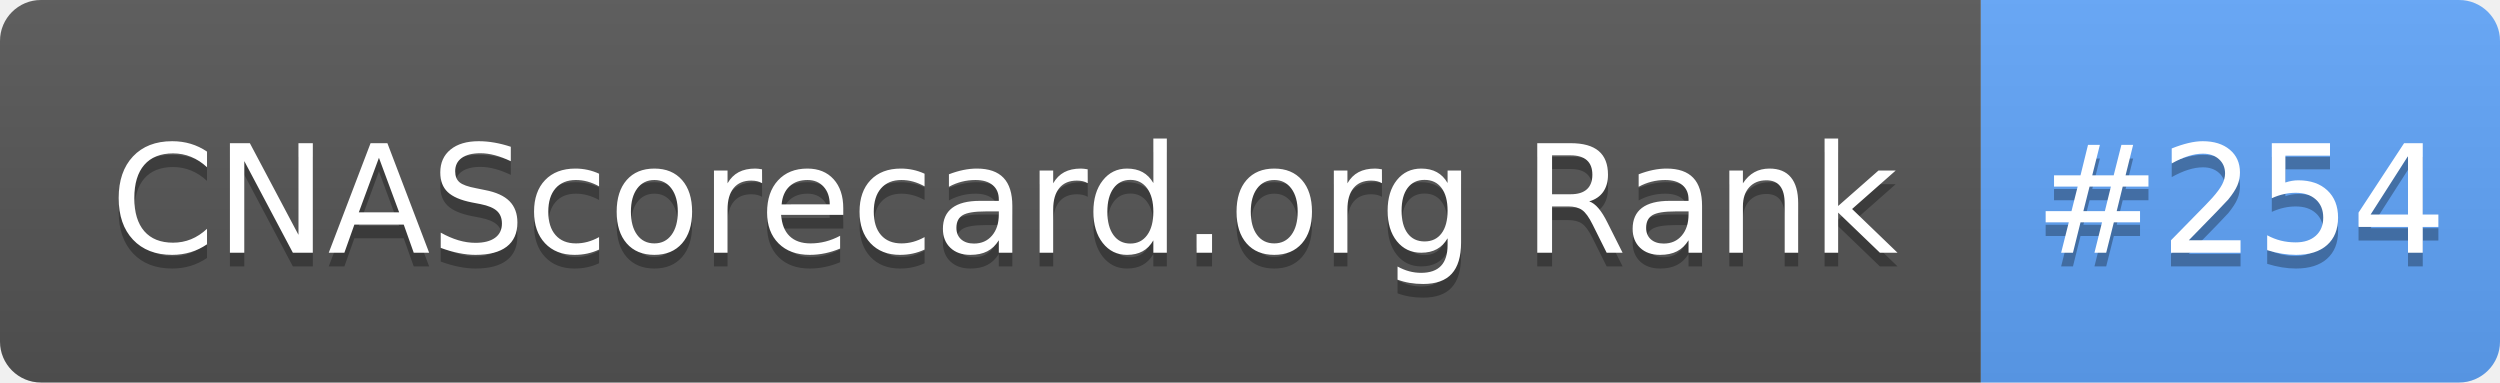
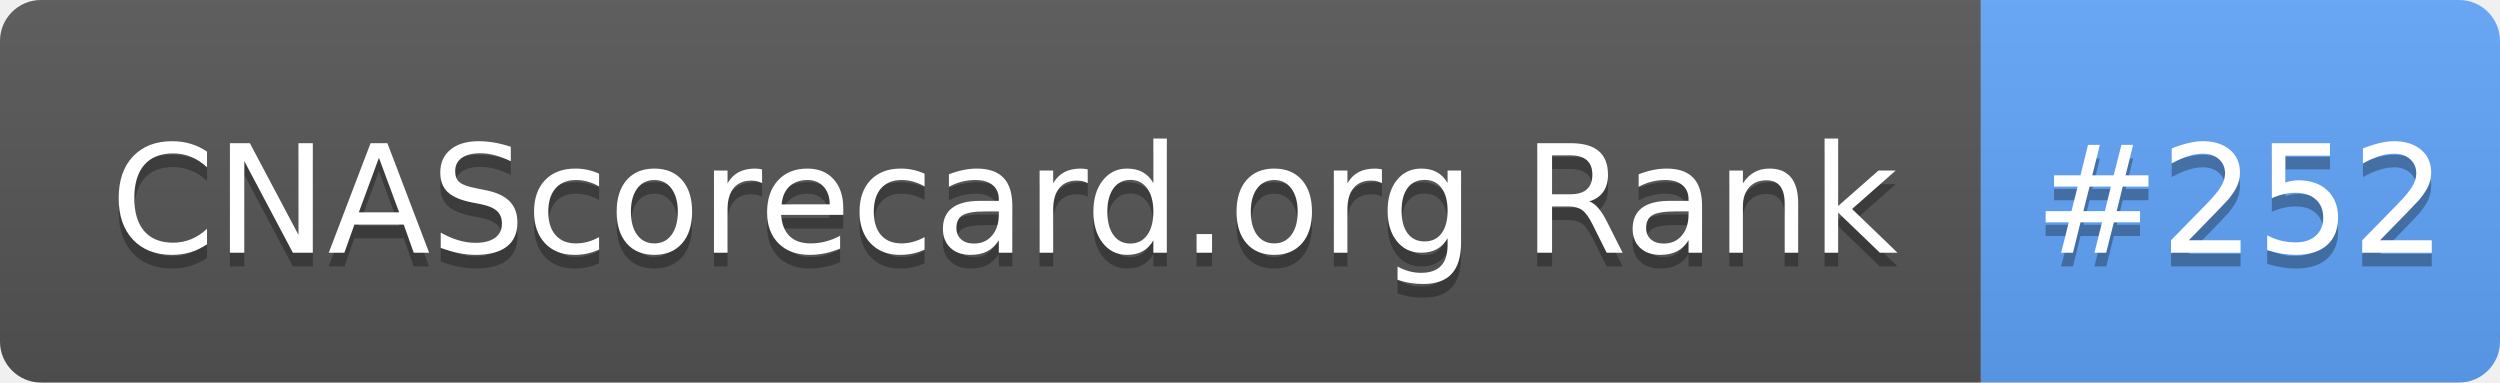
- <svg xmlns="http://www.w3.org/2000/svg" width="183" height="28" role="img" aria-label="CNAScorecard.org Rank: #254">
+ <svg xmlns="http://www.w3.org/2000/svg" width="183" height="28" role="img" aria-label="CNAScorecard.org Rank: #252">
  <linearGradient id="s" x2="0" y2="100%">
    <stop offset="0" stop-color="#bbb" stop-opacity=".1" />
    <stop offset="1" stop-opacity=".1" />
  </linearGradient>
  <clipPath id="r">
    <rect width="183" height="28" rx="3" fill="#fff" />
  </clipPath>
  <g clip-path="url(#r)">
    <rect width="145" height="28" fill="#555" />
    <rect x="145" width="38" height="28" fill="#60A5FA" />
    <rect width="183" height="28" fill="url(#s)" />
  </g>
  <g fill="#fff" text-anchor="middle" font-family="Verdana,Geneva,DejaVu Sans,sans-serif" text-rendering="geometricPrecision" font-size="110">
    <text aria-hidden="true" x="735" y="195" fill="#010101" fill-opacity=".3" transform="scale(.1)" textLength="1350">CNAScorecard.org Rank</text>
    <text x="735" y="185" transform="scale(.1)" fill="#fff" textLength="1350">CNAScorecard.org Rank</text>
-     <text aria-hidden="true" x="1640" y="195" fill="#010101" fill-opacity=".3" transform="scale(.1)" textLength="280">#254</text>
-     <text x="1640" y="185" transform="scale(.1)" fill="#fff" textLength="280">#254</text>
+     <text aria-hidden="true" x="1640" y="195" fill="#010101" fill-opacity=".3" transform="scale(.1)" textLength="280">#252</text>
+     <text x="1640" y="185" transform="scale(.1)" fill="#fff" textLength="280">#252</text>
  </g>
</svg>
